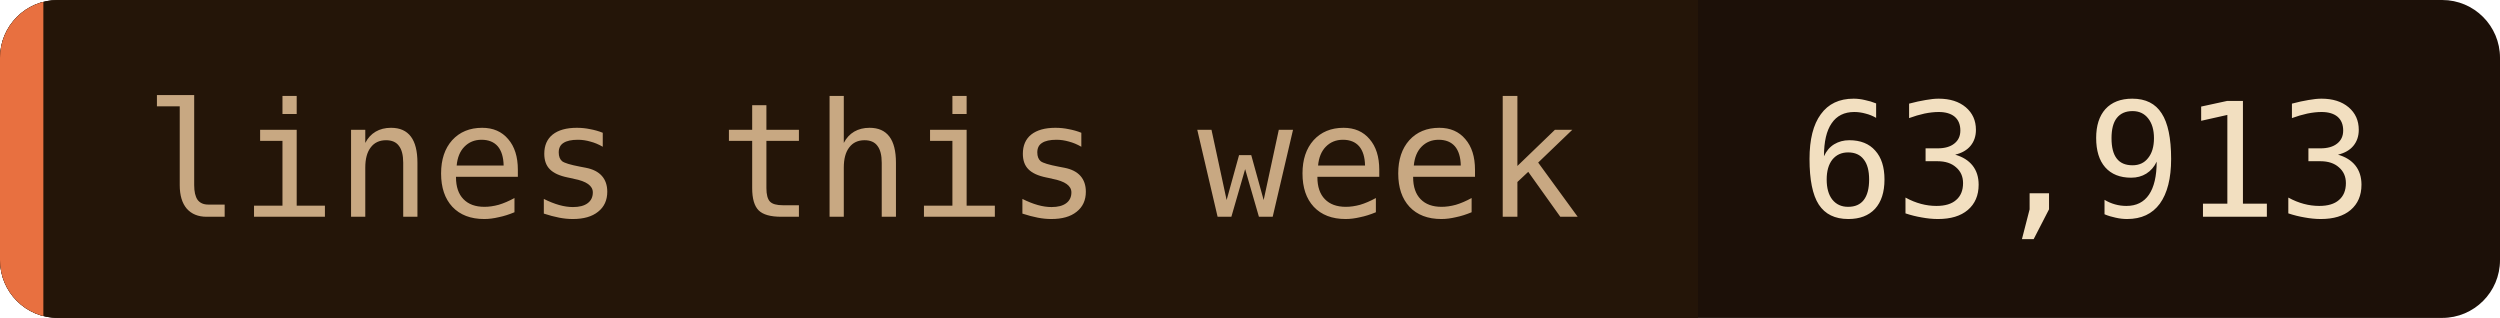
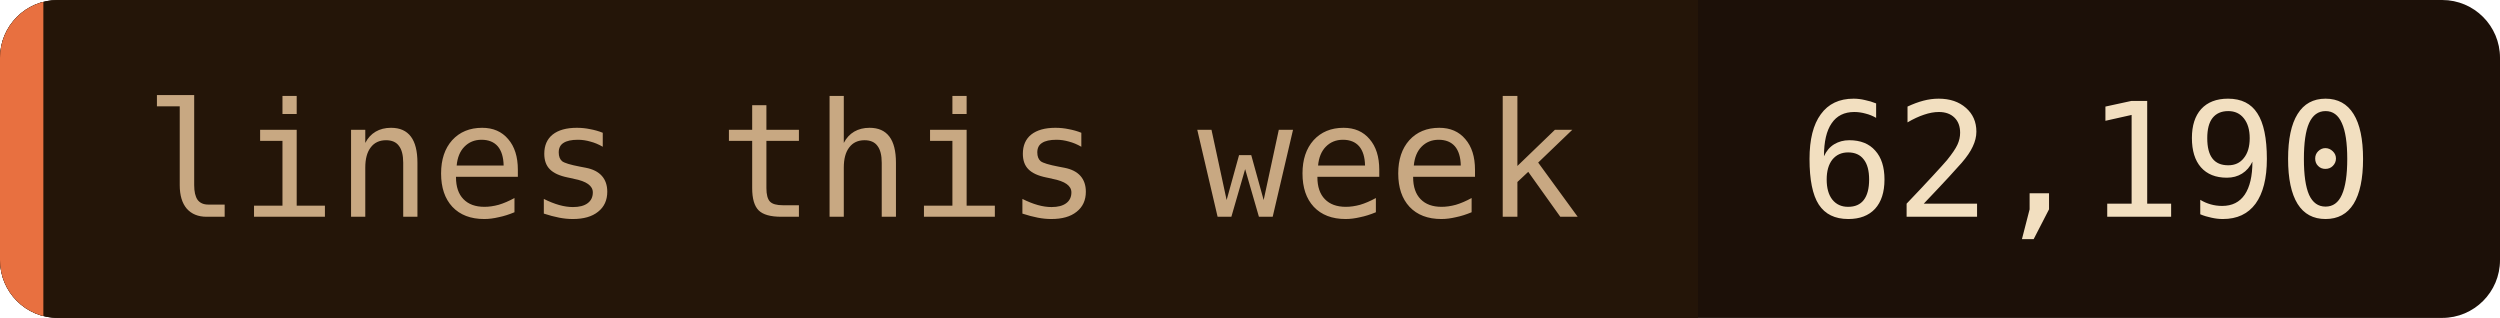
- <svg xmlns="http://www.w3.org/2000/svg" width="173" height="22" role="img" aria-label="lines this week: 63,913">
+ <svg xmlns="http://www.w3.org/2000/svg" width="173" height="22" role="img" aria-label="lines this week: 62,190">
  <clipPath id="c">
    <rect width="173" height="22" rx="4" />
  </clipPath>
  <g clip-path="url(#c)">
    <rect width="173" height="22" fill="#1c1008" />
    <rect width="117.5" height="22" fill="#241508" />
    <rect width="3" height="22" fill="#e87040" />
  </g>
  <g font-family="'JetBrains Mono', 'Fira Code', ui-monospace, SFMono-Regular, Menlo, monospace" font-size="11">
    <text x="10" y="15" fill="#c8a882">lines this week</text>
-     <text x="124.5" y="15" fill="#f2dfc0">63,913</text>
+     <text x="124.5" y="15" fill="#f2dfc0">62,190</text>
  </g>
</svg>
